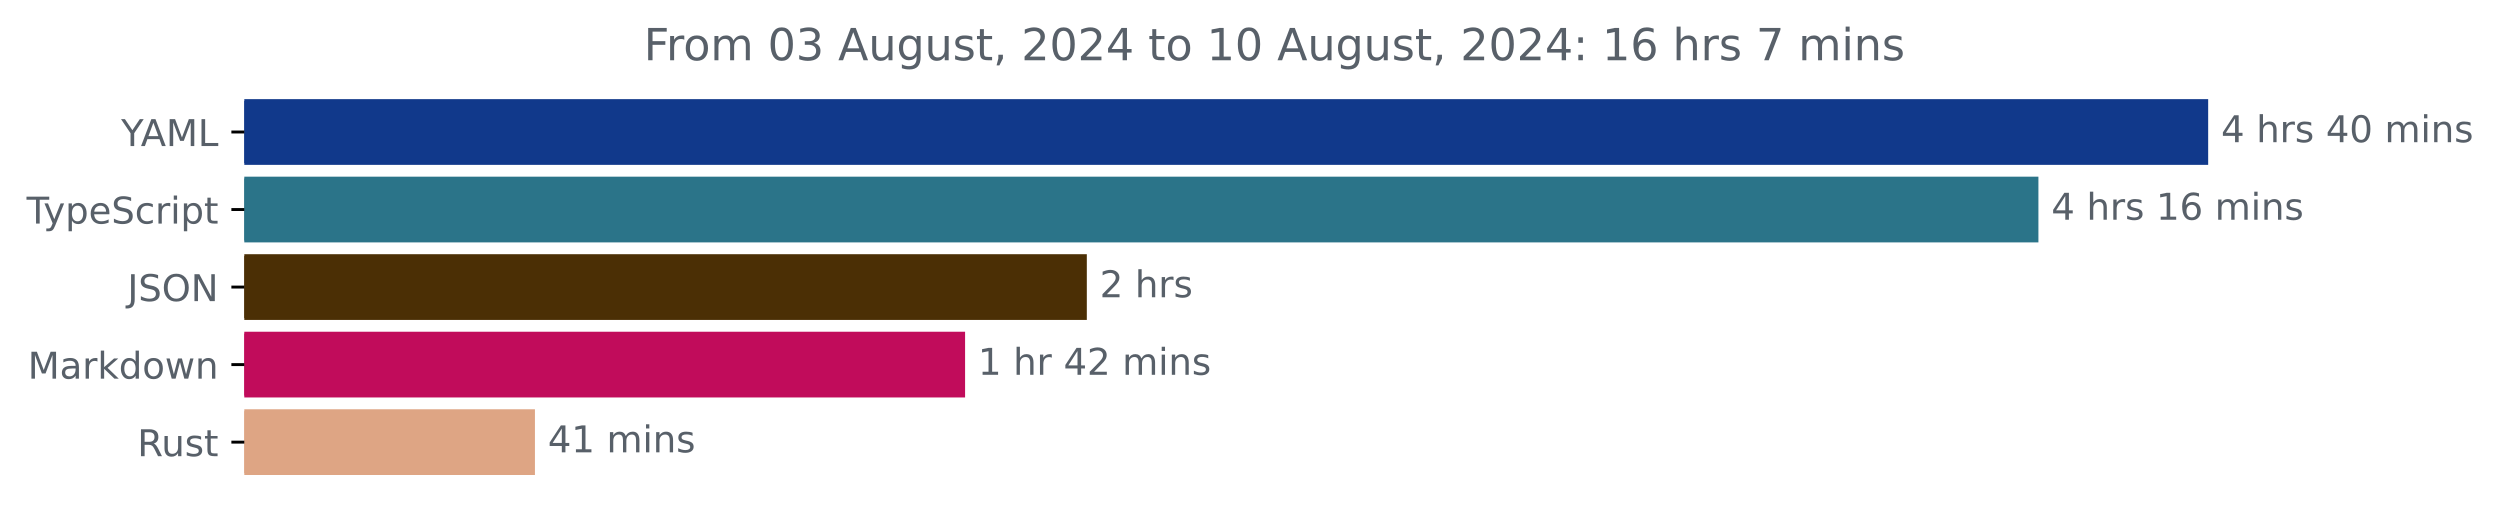
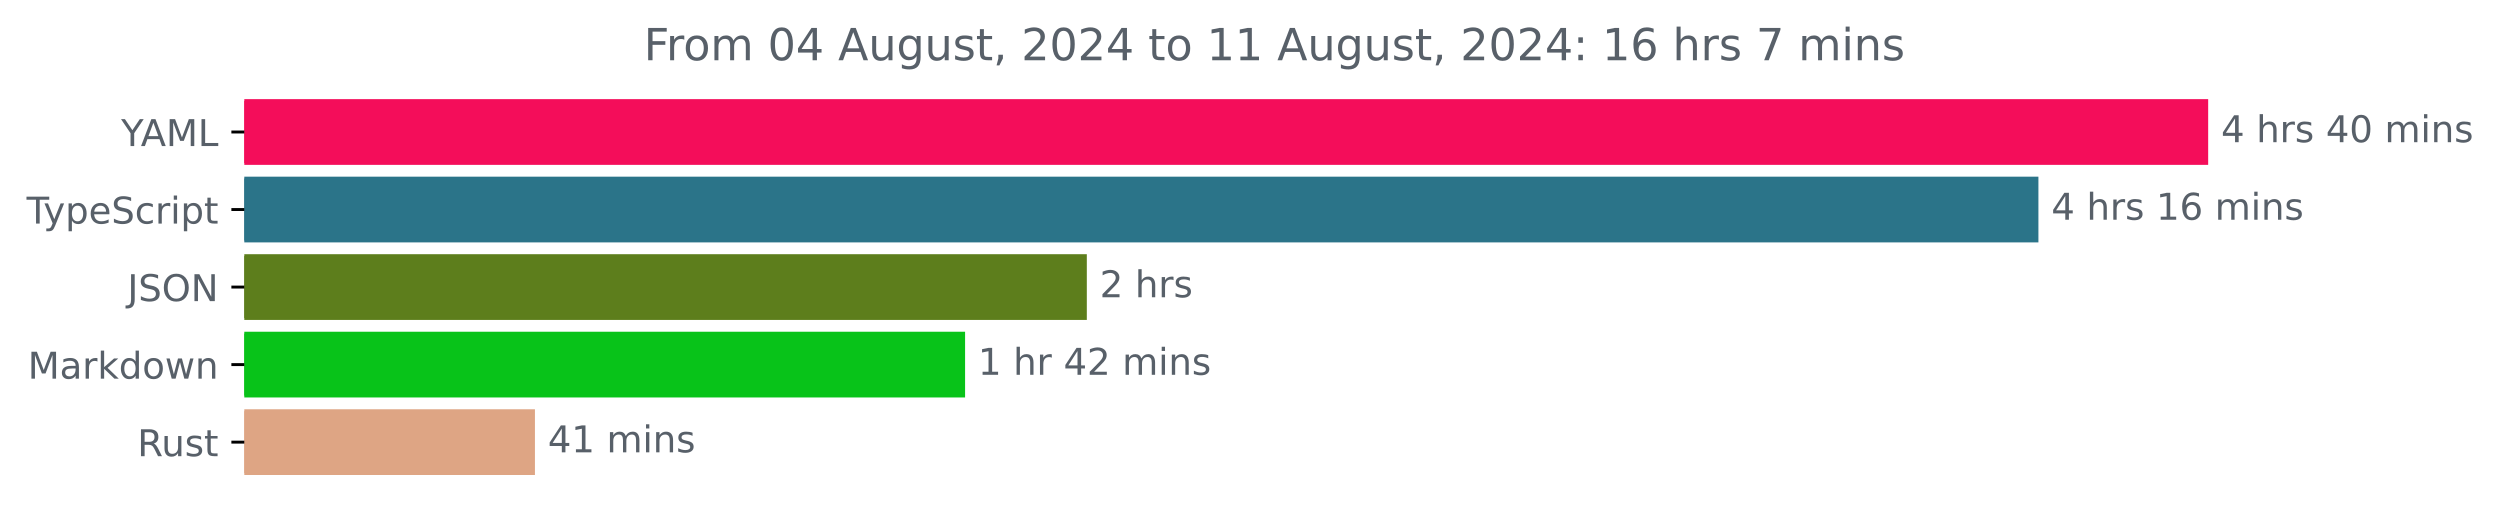
<svg xmlns="http://www.w3.org/2000/svg" xmlns:xlink="http://www.w3.org/1999/xlink" width="677.144pt" height="140.398pt" viewBox="0 0 677.144 140.398" version="1.1">
  <defs>
    <style type="text/css">*{stroke-linejoin: round; stroke-linecap: butt}</style>
  </defs>
  <g id="figure_1">
    <g id="patch_1">
      <path d="M -0 140.398  L 677.144 140.398  L 677.144 0  L -0 0  L -0 140.398  z " style="fill: none" />
    </g>
    <g id="axes_1">
      <g id="patch_2">
-         <path d="M 66.17 27.358  L 597.599 27.358  L 597.599 44.158  L 66.17 44.158  z " clip-path="url(#pd44b9139fd)" style="fill: #11398b; stroke: #11398b; stroke-linejoin: miter" />
+         <path d="M 66.17 27.358  L 597.599 27.358  L 597.599 44.158  L 66.17 44.158  z " clip-path="url(#p336ef6f191)" style="fill: #f40d5a; stroke: #f40d5a; stroke-linejoin: miter" />
      </g>
      <g id="patch_3">
-         <path d="M 66.17 48.358  L 551.619 48.358  L 551.619 65.158  L 66.17 65.158  z " clip-path="url(#pd44b9139fd)" style="fill: #2b7489; stroke: #2b7489; stroke-linejoin: miter" />
+         <path d="M 66.17 48.358  L 551.619 48.358  L 551.619 65.158  L 66.17 65.158  z " clip-path="url(#p336ef6f191)" style="fill: #2b7489; stroke: #2b7489; stroke-linejoin: miter" />
      </g>
      <g id="patch_4">
-         <path d="M 66.17 69.358  L 293.873 69.358  L 293.873 86.158  L 66.17 86.158  z " clip-path="url(#pd44b9139fd)" style="fill: #4b2f05; stroke: #4b2f05; stroke-linejoin: miter" />
+         <path d="M 66.17 69.358  L 293.873 69.358  L 293.873 86.158  L 66.17 86.158  z " clip-path="url(#p336ef6f191)" style="fill: #5d7e1c; stroke: #5d7e1c; stroke-linejoin: miter" />
      </g>
      <g id="patch_5">
-         <path d="M 66.17 90.358  L 260.899 90.358  L 260.899 107.158  L 66.17 107.158  z " clip-path="url(#pd44b9139fd)" style="fill: #c10c5b; stroke: #c10c5b; stroke-linejoin: miter" />
+         <path d="M 66.17 90.358  L 260.899 90.358  L 260.899 107.158  L 66.17 107.158  z " clip-path="url(#p336ef6f191)" style="fill: #08c319; stroke: #08c319; stroke-linejoin: miter" />
      </g>
      <g id="patch_6">
-         <path d="M 66.17 111.358  L 144.392 111.358  L 144.392 128.158  L 66.17 128.158  z " clip-path="url(#pd44b9139fd)" style="fill: #dea584; stroke: #dea584; stroke-linejoin: miter" />
+         <path d="M 66.17 111.358  L 144.392 111.358  L 144.392 128.158  L 66.17 128.158  z " clip-path="url(#p336ef6f191)" style="fill: #dea584; stroke: #dea584; stroke-linejoin: miter" />
      </g>
      <g id="matplotlib.axis_1" />
      <g id="matplotlib.axis_2">
        <g id="ytick_1">
          <g id="line2d_1">
            <defs>
-               <path id="mbe0fc617f0" d="M 0 0  L -3.5 0  " style="stroke: #000000; stroke-width: 0.8" />
+               <path id="mbf3d7c88bd" d="M 0 0  L -3.5 0  " style="stroke: #000000; stroke-width: 0.8" />
            </defs>
            <g>
-               <use xlink:href="#mbe0fc617f0" x="66.17" y="35.758" style="stroke: #000000; stroke-width: 0.8" />
+               <use xlink:href="#mbf3d7c88bd" x="66.17" y="35.758" style="stroke: #000000; stroke-width: 0.8" />
            </g>
          </g>
          <g id="text_1">
            <g style="fill: #586069" transform="translate(32.79688 39.55734) scale(0.1 -0.1)">
              <defs>
                <path id="DejaVuSans-59" d="M -13 4666  L 666 4666  L 1959 2747  L 3244 4666  L 3922 4666  L 2272 2222  L 2272 0  L 1638 0  L 1638 2222  L -13 4666  z " transform="scale(0.015625)" />
                <path id="DejaVuSans-41" d="M 2188 4044  L 1331 1722  L 3047 1722  L 2188 4044  z M 1831 4666  L 2547 4666  L 4325 0  L 3669 0  L 3244 1197  L 1141 1197  L 716 0  L 50 0  L 1831 4666  z " transform="scale(0.015625)" />
                <path id="DejaVuSans-4d" d="M 628 4666  L 1569 4666  L 2759 1491  L 3956 4666  L 4897 4666  L 4897 0  L 4281 0  L 4281 4097  L 3078 897  L 2444 897  L 1241 4097  L 1241 0  L 628 0  L 628 4666  z " transform="scale(0.015625)" />
                <path id="DejaVuSans-4c" d="M 628 4666  L 1259 4666  L 1259 531  L 3531 531  L 3531 0  L 628 0  L 628 4666  z " transform="scale(0.015625)" />
              </defs>
              <use xlink:href="#DejaVuSans-59" />
              <use xlink:href="#DejaVuSans-41" x="53.334" />
              <use xlink:href="#DejaVuSans-4d" x="121.742" />
              <use xlink:href="#DejaVuSans-4c" x="208.021" />
            </g>
          </g>
        </g>
        <g id="ytick_2">
          <g id="line2d_2">
            <g>
-               <use xlink:href="#mbe0fc617f0" x="66.17" y="56.758" style="stroke: #000000; stroke-width: 0.8" />
+               <use xlink:href="#mbf3d7c88bd" x="66.17" y="56.758" style="stroke: #000000; stroke-width: 0.8" />
            </g>
          </g>
          <g id="text_2">
            <g style="fill: #586069" transform="translate(7.2 60.55734) scale(0.1 -0.1)">
              <defs>
                <path id="DejaVuSans-54" d="M -19 4666  L 3928 4666  L 3928 4134  L 2272 4134  L 2272 0  L 1638 0  L 1638 4134  L -19 4134  L -19 4666  z " transform="scale(0.015625)" />
                <path id="DejaVuSans-79" d="M 2059 -325  Q 1816 -950 1584 -1140  Q 1353 -1331 966 -1331  L 506 -1331  L 506 -850  L 844 -850  Q 1081 -850 1212 -737  Q 1344 -625 1503 -206  L 1606 56  L 191 3500  L 800 3500  L 1894 763  L 2988 3500  L 3597 3500  L 2059 -325  z " transform="scale(0.015625)" />
                <path id="DejaVuSans-70" d="M 1159 525  L 1159 -1331  L 581 -1331  L 581 3500  L 1159 3500  L 1159 2969  Q 1341 3281 1617 3432  Q 1894 3584 2278 3584  Q 2916 3584 3314 3078  Q 3713 2572 3713 1747  Q 3713 922 3314 415  Q 2916 -91 2278 -91  Q 1894 -91 1617 61  Q 1341 213 1159 525  z M 3116 1747  Q 3116 2381 2855 2742  Q 2594 3103 2138 3103  Q 1681 3103 1420 2742  Q 1159 2381 1159 1747  Q 1159 1113 1420 752  Q 1681 391 2138 391  Q 2594 391 2855 752  Q 3116 1113 3116 1747  z " transform="scale(0.015625)" />
                <path id="DejaVuSans-65" d="M 3597 1894  L 3597 1613  L 953 1613  Q 991 1019 1311 708  Q 1631 397 2203 397  Q 2534 397 2845 478  Q 3156 559 3463 722  L 3463 178  Q 3153 47 2828 -22  Q 2503 -91 2169 -91  Q 1331 -91 842 396  Q 353 884 353 1716  Q 353 2575 817 3079  Q 1281 3584 2069 3584  Q 2775 3584 3186 3129  Q 3597 2675 3597 1894  z M 3022 2063  Q 3016 2534 2758 2815  Q 2500 3097 2075 3097  Q 1594 3097 1305 2825  Q 1016 2553 972 2059  L 3022 2063  z " transform="scale(0.015625)" />
                <path id="DejaVuSans-53" d="M 3425 4513  L 3425 3897  Q 3066 4069 2747 4153  Q 2428 4238 2131 4238  Q 1616 4238 1336 4038  Q 1056 3838 1056 3469  Q 1056 3159 1242 3001  Q 1428 2844 1947 2747  L 2328 2669  Q 3034 2534 3370 2195  Q 3706 1856 3706 1288  Q 3706 609 3251 259  Q 2797 -91 1919 -91  Q 1588 -91 1214 -16  Q 841 59 441 206  L 441 856  Q 825 641 1194 531  Q 1563 422 1919 422  Q 2459 422 2753 634  Q 3047 847 3047 1241  Q 3047 1584 2836 1778  Q 2625 1972 2144 2069  L 1759 2144  Q 1053 2284 737 2584  Q 422 2884 422 3419  Q 422 4038 858 4394  Q 1294 4750 2059 4750  Q 2388 4750 2728 4690  Q 3069 4631 3425 4513  z " transform="scale(0.015625)" />
                <path id="DejaVuSans-63" d="M 3122 3366  L 3122 2828  Q 2878 2963 2633 3030  Q 2388 3097 2138 3097  Q 1578 3097 1268 2742  Q 959 2388 959 1747  Q 959 1106 1268 751  Q 1578 397 2138 397  Q 2388 397 2633 464  Q 2878 531 3122 666  L 3122 134  Q 2881 22 2623 -34  Q 2366 -91 2075 -91  Q 1284 -91 818 406  Q 353 903 353 1747  Q 353 2603 823 3093  Q 1294 3584 2113 3584  Q 2378 3584 2631 3529  Q 2884 3475 3122 3366  z " transform="scale(0.015625)" />
                <path id="DejaVuSans-72" d="M 2631 2963  Q 2534 3019 2420 3045  Q 2306 3072 2169 3072  Q 1681 3072 1420 2755  Q 1159 2438 1159 1844  L 1159 0  L 581 0  L 581 3500  L 1159 3500  L 1159 2956  Q 1341 3275 1631 3429  Q 1922 3584 2338 3584  Q 2397 3584 2469 3576  Q 2541 3569 2628 3553  L 2631 2963  z " transform="scale(0.015625)" />
                <path id="DejaVuSans-69" d="M 603 3500  L 1178 3500  L 1178 0  L 603 0  L 603 3500  z M 603 4863  L 1178 4863  L 1178 4134  L 603 4134  L 603 4863  z " transform="scale(0.015625)" />
                <path id="DejaVuSans-74" d="M 1172 4494  L 1172 3500  L 2356 3500  L 2356 3053  L 1172 3053  L 1172 1153  Q 1172 725 1289 603  Q 1406 481 1766 481  L 2356 481  L 2356 0  L 1766 0  Q 1100 0 847 248  Q 594 497 594 1153  L 594 3053  L 172 3053  L 172 3500  L 594 3500  L 594 4494  L 1172 4494  z " transform="scale(0.015625)" />
              </defs>
              <use xlink:href="#DejaVuSans-54" />
              <use xlink:href="#DejaVuSans-79" x="45.459" />
              <use xlink:href="#DejaVuSans-70" x="104.639" />
              <use xlink:href="#DejaVuSans-65" x="168.115" />
              <use xlink:href="#DejaVuSans-53" x="229.639" />
              <use xlink:href="#DejaVuSans-63" x="293.115" />
              <use xlink:href="#DejaVuSans-72" x="348.096" />
              <use xlink:href="#DejaVuSans-69" x="389.209" />
              <use xlink:href="#DejaVuSans-70" x="416.992" />
              <use xlink:href="#DejaVuSans-74" x="480.469" />
            </g>
          </g>
        </g>
        <g id="ytick_3">
          <g id="line2d_3">
            <g>
-               <use xlink:href="#mbe0fc617f0" x="66.17" y="77.758" style="stroke: #000000; stroke-width: 0.8" />
+               <use xlink:href="#mbf3d7c88bd" x="66.17" y="77.758" style="stroke: #000000; stroke-width: 0.8" />
            </g>
          </g>
          <g id="text_3">
            <g style="fill: #586069" transform="translate(34.51875 81.55734) scale(0.1 -0.1)">
              <defs>
                <path id="DejaVuSans-4a" d="M 628 4666  L 1259 4666  L 1259 325  Q 1259 -519 939 -900  Q 619 -1281 -91 -1281  L -331 -1281  L -331 -750  L -134 -750  Q 284 -750 456 -515  Q 628 -281 628 325  L 628 4666  z " transform="scale(0.015625)" />
                <path id="DejaVuSans-4f" d="M 2522 4238  Q 1834 4238 1429 3725  Q 1025 3213 1025 2328  Q 1025 1447 1429 934  Q 1834 422 2522 422  Q 3209 422 3611 934  Q 4013 1447 4013 2328  Q 4013 3213 3611 3725  Q 3209 4238 2522 4238  z M 2522 4750  Q 3503 4750 4090 4092  Q 4678 3434 4678 2328  Q 4678 1225 4090 567  Q 3503 -91 2522 -91  Q 1538 -91 948 565  Q 359 1222 359 2328  Q 359 3434 948 4092  Q 1538 4750 2522 4750  z " transform="scale(0.015625)" />
                <path id="DejaVuSans-4e" d="M 628 4666  L 1478 4666  L 3547 763  L 3547 4666  L 4159 4666  L 4159 0  L 3309 0  L 1241 3903  L 1241 0  L 628 0  L 628 4666  z " transform="scale(0.015625)" />
              </defs>
              <use xlink:href="#DejaVuSans-4a" />
              <use xlink:href="#DejaVuSans-53" x="29.492" />
              <use xlink:href="#DejaVuSans-4f" x="92.969" />
              <use xlink:href="#DejaVuSans-4e" x="171.68" />
            </g>
          </g>
        </g>
        <g id="ytick_4">
          <g id="line2d_4">
            <g>
-               <use xlink:href="#mbe0fc617f0" x="66.17" y="98.758" style="stroke: #000000; stroke-width: 0.8" />
+               <use xlink:href="#mbf3d7c88bd" x="66.17" y="98.758" style="stroke: #000000; stroke-width: 0.8" />
            </g>
          </g>
          <g id="text_4">
            <g style="fill: #586069" transform="translate(7.529688 102.5573) scale(0.1 -0.1)">
              <defs>
                <path id="DejaVuSans-61" d="M 2194 1759  Q 1497 1759 1228 1600  Q 959 1441 959 1056  Q 959 750 1161 570  Q 1363 391 1709 391  Q 2188 391 2477 730  Q 2766 1069 2766 1631  L 2766 1759  L 2194 1759  z M 3341 1997  L 3341 0  L 2766 0  L 2766 531  Q 2569 213 2275 61  Q 1981 -91 1556 -91  Q 1019 -91 701 211  Q 384 513 384 1019  Q 384 1609 779 1909  Q 1175 2209 1959 2209  L 2766 2209  L 2766 2266  Q 2766 2663 2505 2880  Q 2244 3097 1772 3097  Q 1472 3097 1187 3025  Q 903 2953 641 2809  L 641 3341  Q 956 3463 1253 3523  Q 1550 3584 1831 3584  Q 2591 3584 2966 3190  Q 3341 2797 3341 1997  z " transform="scale(0.015625)" />
                <path id="DejaVuSans-6b" d="M 581 4863  L 1159 4863  L 1159 1991  L 2875 3500  L 3609 3500  L 1753 1863  L 3688 0  L 2938 0  L 1159 1709  L 1159 0  L 581 0  L 581 4863  z " transform="scale(0.015625)" />
                <path id="DejaVuSans-64" d="M 2906 2969  L 2906 4863  L 3481 4863  L 3481 0  L 2906 0  L 2906 525  Q 2725 213 2448 61  Q 2172 -91 1784 -91  Q 1150 -91 751 415  Q 353 922 353 1747  Q 353 2572 751 3078  Q 1150 3584 1784 3584  Q 2172 3584 2448 3432  Q 2725 3281 2906 2969  z M 947 1747  Q 947 1113 1208 752  Q 1469 391 1925 391  Q 2381 391 2643 752  Q 2906 1113 2906 1747  Q 2906 2381 2643 2742  Q 2381 3103 1925 3103  Q 1469 3103 1208 2742  Q 947 2381 947 1747  z " transform="scale(0.015625)" />
                <path id="DejaVuSans-6f" d="M 1959 3097  Q 1497 3097 1228 2736  Q 959 2375 959 1747  Q 959 1119 1226 758  Q 1494 397 1959 397  Q 2419 397 2687 759  Q 2956 1122 2956 1747  Q 2956 2369 2687 2733  Q 2419 3097 1959 3097  z M 1959 3584  Q 2709 3584 3137 3096  Q 3566 2609 3566 1747  Q 3566 888 3137 398  Q 2709 -91 1959 -91  Q 1206 -91 779 398  Q 353 888 353 1747  Q 353 2609 779 3096  Q 1206 3584 1959 3584  z " transform="scale(0.015625)" />
                <path id="DejaVuSans-77" d="M 269 3500  L 844 3500  L 1563 769  L 2278 3500  L 2956 3500  L 3675 769  L 4391 3500  L 4966 3500  L 4050 0  L 3372 0  L 2619 2869  L 1863 0  L 1184 0  L 269 3500  z " transform="scale(0.015625)" />
                <path id="DejaVuSans-6e" d="M 3513 2113  L 3513 0  L 2938 0  L 2938 2094  Q 2938 2591 2744 2837  Q 2550 3084 2163 3084  Q 1697 3084 1428 2787  Q 1159 2491 1159 1978  L 1159 0  L 581 0  L 581 3500  L 1159 3500  L 1159 2956  Q 1366 3272 1645 3428  Q 1925 3584 2291 3584  Q 2894 3584 3203 3211  Q 3513 2838 3513 2113  z " transform="scale(0.015625)" />
              </defs>
              <use xlink:href="#DejaVuSans-4d" />
              <use xlink:href="#DejaVuSans-61" x="86.279" />
              <use xlink:href="#DejaVuSans-72" x="147.559" />
              <use xlink:href="#DejaVuSans-6b" x="188.672" />
              <use xlink:href="#DejaVuSans-64" x="246.582" />
              <use xlink:href="#DejaVuSans-6f" x="310.059" />
              <use xlink:href="#DejaVuSans-77" x="371.24" />
              <use xlink:href="#DejaVuSans-6e" x="453.027" />
            </g>
          </g>
        </g>
        <g id="ytick_5">
          <g id="line2d_5">
            <g>
-               <use xlink:href="#mbe0fc617f0" x="66.17" y="119.758" style="stroke: #000000; stroke-width: 0.8" />
+               <use xlink:href="#mbf3d7c88bd" x="66.17" y="119.758" style="stroke: #000000; stroke-width: 0.8" />
            </g>
          </g>
          <g id="text_5">
            <g style="fill: #586069" transform="translate(37.20469 123.5573) scale(0.1 -0.1)">
              <defs>
                <path id="DejaVuSans-52" d="M 2841 2188  Q 3044 2119 3236 1894  Q 3428 1669 3622 1275  L 4263 0  L 3584 0  L 2988 1197  Q 2756 1666 2539 1819  Q 2322 1972 1947 1972  L 1259 1972  L 1259 0  L 628 0  L 628 4666  L 2053 4666  Q 2853 4666 3247 4331  Q 3641 3997 3641 3322  Q 3641 2881 3436 2590  Q 3231 2300 2841 2188  z M 1259 4147  L 1259 2491  L 2053 2491  Q 2509 2491 2742 2702  Q 2975 2913 2975 3322  Q 2975 3731 2742 3939  Q 2509 4147 2053 4147  L 1259 4147  z " transform="scale(0.015625)" />
                <path id="DejaVuSans-75" d="M 544 1381  L 544 3500  L 1119 3500  L 1119 1403  Q 1119 906 1312 657  Q 1506 409 1894 409  Q 2359 409 2629 706  Q 2900 1003 2900 1516  L 2900 3500  L 3475 3500  L 3475 0  L 2900 0  L 2900 538  Q 2691 219 2414 64  Q 2138 -91 1772 -91  Q 1169 -91 856 284  Q 544 659 544 1381  z M 1991 3584  L 1991 3584  z " transform="scale(0.015625)" />
                <path id="DejaVuSans-73" d="M 2834 3397  L 2834 2853  Q 2591 2978 2328 3040  Q 2066 3103 1784 3103  Q 1356 3103 1142 2972  Q 928 2841 928 2578  Q 928 2378 1081 2264  Q 1234 2150 1697 2047  L 1894 2003  Q 2506 1872 2764 1633  Q 3022 1394 3022 966  Q 3022 478 2636 193  Q 2250 -91 1575 -91  Q 1294 -91 989 -36  Q 684 19 347 128  L 347 722  Q 666 556 975 473  Q 1284 391 1588 391  Q 1994 391 2212 530  Q 2431 669 2431 922  Q 2431 1156 2273 1281  Q 2116 1406 1581 1522  L 1381 1569  Q 847 1681 609 1914  Q 372 2147 372 2553  Q 372 3047 722 3315  Q 1072 3584 1716 3584  Q 2034 3584 2315 3537  Q 2597 3491 2834 3397  z " transform="scale(0.015625)" />
              </defs>
              <use xlink:href="#DejaVuSans-52" />
              <use xlink:href="#DejaVuSans-75" x="64.982" />
              <use xlink:href="#DejaVuSans-73" x="128.361" />
              <use xlink:href="#DejaVuSans-74" x="180.461" />
            </g>
          </g>
        </g>
      </g>
      <g id="text_6">
        <g style="fill: #586069" transform="translate(601.5989 38.5175) scale(0.1 -0.1)">
          <defs>
            <path id="DejaVuSans-34" d="M 2419 4116  L 825 1625  L 2419 1625  L 2419 4116  z M 2253 4666  L 3047 4666  L 3047 1625  L 3713 1625  L 3713 1100  L 3047 1100  L 3047 0  L 2419 0  L 2419 1100  L 313 1100  L 313 1709  L 2253 4666  z " transform="scale(0.015625)" />
            <path id="DejaVuSans-20" transform="scale(0.015625)" />
            <path id="DejaVuSans-68" d="M 3513 2113  L 3513 0  L 2938 0  L 2938 2094  Q 2938 2591 2744 2837  Q 2550 3084 2163 3084  Q 1697 3084 1428 2787  Q 1159 2491 1159 1978  L 1159 0  L 581 0  L 581 4863  L 1159 4863  L 1159 2956  Q 1366 3272 1645 3428  Q 1925 3584 2291 3584  Q 2894 3584 3203 3211  Q 3513 2838 3513 2113  z " transform="scale(0.015625)" />
            <path id="DejaVuSans-30" d="M 2034 4250  Q 1547 4250 1301 3770  Q 1056 3291 1056 2328  Q 1056 1369 1301 889  Q 1547 409 2034 409  Q 2525 409 2770 889  Q 3016 1369 3016 2328  Q 3016 3291 2770 3770  Q 2525 4250 2034 4250  z M 2034 4750  Q 2819 4750 3233 4129  Q 3647 3509 3647 2328  Q 3647 1150 3233 529  Q 2819 -91 2034 -91  Q 1250 -91 836 529  Q 422 1150 422 2328  Q 422 3509 836 4129  Q 1250 4750 2034 4750  z " transform="scale(0.015625)" />
            <path id="DejaVuSans-6d" d="M 3328 2828  Q 3544 3216 3844 3400  Q 4144 3584 4550 3584  Q 5097 3584 5394 3201  Q 5691 2819 5691 2113  L 5691 0  L 5113 0  L 5113 2094  Q 5113 2597 4934 2840  Q 4756 3084 4391 3084  Q 3944 3084 3684 2787  Q 3425 2491 3425 1978  L 3425 0  L 2847 0  L 2847 2094  Q 2847 2600 2669 2842  Q 2491 3084 2119 3084  Q 1678 3084 1418 2786  Q 1159 2488 1159 1978  L 1159 0  L 581 0  L 581 3500  L 1159 3500  L 1159 2956  Q 1356 3278 1631 3431  Q 1906 3584 2284 3584  Q 2666 3584 2933 3390  Q 3200 3197 3328 2828  z " transform="scale(0.015625)" />
          </defs>
          <use xlink:href="#DejaVuSans-34" />
          <use xlink:href="#DejaVuSans-20" x="63.623" />
          <use xlink:href="#DejaVuSans-68" x="95.41" />
          <use xlink:href="#DejaVuSans-72" x="158.789" />
          <use xlink:href="#DejaVuSans-73" x="199.902" />
          <use xlink:href="#DejaVuSans-20" x="252.002" />
          <use xlink:href="#DejaVuSans-34" x="283.789" />
          <use xlink:href="#DejaVuSans-30" x="347.412" />
          <use xlink:href="#DejaVuSans-20" x="411.035" />
          <use xlink:href="#DejaVuSans-6d" x="442.822" />
          <use xlink:href="#DejaVuSans-69" x="540.234" />
          <use xlink:href="#DejaVuSans-6e" x="568.018" />
          <use xlink:href="#DejaVuSans-73" x="631.396" />
        </g>
      </g>
      <g id="text_7">
        <g style="fill: #586069" transform="translate(555.6187 59.5175) scale(0.1 -0.1)">
          <defs>
            <path id="DejaVuSans-31" d="M 794 531  L 1825 531  L 1825 4091  L 703 3866  L 703 4441  L 1819 4666  L 2450 4666  L 2450 531  L 3481 531  L 3481 0  L 794 0  L 794 531  z " transform="scale(0.015625)" />
            <path id="DejaVuSans-36" d="M 2113 2584  Q 1688 2584 1439 2293  Q 1191 2003 1191 1497  Q 1191 994 1439 701  Q 1688 409 2113 409  Q 2538 409 2786 701  Q 3034 994 3034 1497  Q 3034 2003 2786 2293  Q 2538 2584 2113 2584  z M 3366 4563  L 3366 3988  Q 3128 4100 2886 4159  Q 2644 4219 2406 4219  Q 1781 4219 1451 3797  Q 1122 3375 1075 2522  Q 1259 2794 1537 2939  Q 1816 3084 2150 3084  Q 2853 3084 3261 2657  Q 3669 2231 3669 1497  Q 3669 778 3244 343  Q 2819 -91 2113 -91  Q 1303 -91 875 529  Q 447 1150 447 2328  Q 447 3434 972 4092  Q 1497 4750 2381 4750  Q 2619 4750 2861 4703  Q 3103 4656 3366 4563  z " transform="scale(0.015625)" />
          </defs>
          <use xlink:href="#DejaVuSans-34" />
          <use xlink:href="#DejaVuSans-20" x="63.623" />
          <use xlink:href="#DejaVuSans-68" x="95.41" />
          <use xlink:href="#DejaVuSans-72" x="158.789" />
          <use xlink:href="#DejaVuSans-73" x="199.902" />
          <use xlink:href="#DejaVuSans-20" x="252.002" />
          <use xlink:href="#DejaVuSans-31" x="283.789" />
          <use xlink:href="#DejaVuSans-36" x="347.412" />
          <use xlink:href="#DejaVuSans-20" x="411.035" />
          <use xlink:href="#DejaVuSans-6d" x="442.822" />
          <use xlink:href="#DejaVuSans-69" x="540.234" />
          <use xlink:href="#DejaVuSans-6e" x="568.018" />
          <use xlink:href="#DejaVuSans-73" x="631.396" />
        </g>
      </g>
      <g id="text_8">
        <g style="fill: #586069" transform="translate(297.8731 80.5175) scale(0.1 -0.1)">
          <defs>
            <path id="DejaVuSans-32" d="M 1228 531  L 3431 531  L 3431 0  L 469 0  L 469 531  Q 828 903 1448 1529  Q 2069 2156 2228 2338  Q 2531 2678 2651 2914  Q 2772 3150 2772 3378  Q 2772 3750 2511 3984  Q 2250 4219 1831 4219  Q 1534 4219 1204 4116  Q 875 4013 500 3803  L 500 4441  Q 881 4594 1212 4672  Q 1544 4750 1819 4750  Q 2544 4750 2975 4387  Q 3406 4025 3406 3419  Q 3406 3131 3298 2873  Q 3191 2616 2906 2266  Q 2828 2175 2409 1742  Q 1991 1309 1228 531  z " transform="scale(0.015625)" />
          </defs>
          <use xlink:href="#DejaVuSans-32" />
          <use xlink:href="#DejaVuSans-20" x="63.623" />
          <use xlink:href="#DejaVuSans-68" x="95.41" />
          <use xlink:href="#DejaVuSans-72" x="158.789" />
          <use xlink:href="#DejaVuSans-73" x="199.902" />
        </g>
      </g>
      <g id="text_9">
        <g style="fill: #586069" transform="translate(264.8992 101.5175) scale(0.1 -0.1)">
          <use xlink:href="#DejaVuSans-31" />
          <use xlink:href="#DejaVuSans-20" x="63.623" />
          <use xlink:href="#DejaVuSans-68" x="95.41" />
          <use xlink:href="#DejaVuSans-72" x="158.789" />
          <use xlink:href="#DejaVuSans-20" x="199.902" />
          <use xlink:href="#DejaVuSans-34" x="231.689" />
          <use xlink:href="#DejaVuSans-32" x="295.312" />
          <use xlink:href="#DejaVuSans-20" x="358.936" />
          <use xlink:href="#DejaVuSans-6d" x="390.723" />
          <use xlink:href="#DejaVuSans-69" x="488.135" />
          <use xlink:href="#DejaVuSans-6e" x="515.918" />
          <use xlink:href="#DejaVuSans-73" x="579.297" />
        </g>
      </g>
      <g id="text_10">
        <g style="fill: #586069" transform="translate(148.3916 122.5175) scale(0.1 -0.1)">
          <use xlink:href="#DejaVuSans-34" />
          <use xlink:href="#DejaVuSans-31" x="63.623" />
          <use xlink:href="#DejaVuSans-20" x="127.246" />
          <use xlink:href="#DejaVuSans-6d" x="159.033" />
          <use xlink:href="#DejaVuSans-69" x="256.445" />
          <use xlink:href="#DejaVuSans-6e" x="284.229" />
          <use xlink:href="#DejaVuSans-73" x="347.607" />
        </g>
      </g>
      <g id="text_11">
        <g style="fill: #586069" transform="translate(174.3841 16.31812) scale(0.12 -0.12)">
          <defs>
            <path id="DejaVuSans-46" d="M 628 4666  L 3309 4666  L 3309 4134  L 1259 4134  L 1259 2759  L 3109 2759  L 3109 2228  L 1259 2228  L 1259 0  L 628 0  L 628 4666  z " transform="scale(0.015625)" />
-             <path id="DejaVuSans-33" d="M 2597 2516  Q 3050 2419 3304 2112  Q 3559 1806 3559 1356  Q 3559 666 3084 287  Q 2609 -91 1734 -91  Q 1441 -91 1130 -33  Q 819 25 488 141  L 488 750  Q 750 597 1062 519  Q 1375 441 1716 441  Q 2309 441 2620 675  Q 2931 909 2931 1356  Q 2931 1769 2642 2001  Q 2353 2234 1838 2234  L 1294 2234  L 1294 2753  L 1863 2753  Q 2328 2753 2575 2939  Q 2822 3125 2822 3475  Q 2822 3834 2567 4026  Q 2313 4219 1838 4219  Q 1578 4219 1281 4162  Q 984 4106 628 3988  L 628 4550  Q 988 4650 1302 4700  Q 1616 4750 1894 4750  Q 2613 4750 3031 4423  Q 3450 4097 3450 3541  Q 3450 3153 3228 2886  Q 3006 2619 2597 2516  z " transform="scale(0.015625)" />
            <path id="DejaVuSans-67" d="M 2906 1791  Q 2906 2416 2648 2759  Q 2391 3103 1925 3103  Q 1463 3103 1205 2759  Q 947 2416 947 1791  Q 947 1169 1205 825  Q 1463 481 1925 481  Q 2391 481 2648 825  Q 2906 1169 2906 1791  z M 3481 434  Q 3481 -459 3084 -895  Q 2688 -1331 1869 -1331  Q 1566 -1331 1297 -1286  Q 1028 -1241 775 -1147  L 775 -588  Q 1028 -725 1275 -790  Q 1522 -856 1778 -856  Q 2344 -856 2625 -561  Q 2906 -266 2906 331  L 2906 616  Q 2728 306 2450 153  Q 2172 0 1784 0  Q 1141 0 747 490  Q 353 981 353 1791  Q 353 2603 747 3093  Q 1141 3584 1784 3584  Q 2172 3584 2450 3431  Q 2728 3278 2906 2969  L 2906 3500  L 3481 3500  L 3481 434  z " transform="scale(0.015625)" />
            <path id="DejaVuSans-2c" d="M 750 794  L 1409 794  L 1409 256  L 897 -744  L 494 -744  L 750 256  L 750 794  z " transform="scale(0.015625)" />
            <path id="DejaVuSans-3a" d="M 750 794  L 1409 794  L 1409 0  L 750 0  L 750 794  z M 750 3309  L 1409 3309  L 1409 2516  L 750 2516  L 750 3309  z " transform="scale(0.015625)" />
            <path id="DejaVuSans-37" d="M 525 4666  L 3525 4666  L 3525 4397  L 1831 0  L 1172 0  L 2766 4134  L 525 4134  L 525 4666  z " transform="scale(0.015625)" />
          </defs>
          <use xlink:href="#DejaVuSans-46" />
          <use xlink:href="#DejaVuSans-72" x="50.27" />
          <use xlink:href="#DejaVuSans-6f" x="89.133" />
          <use xlink:href="#DejaVuSans-6d" x="150.314" />
          <use xlink:href="#DejaVuSans-20" x="247.727" />
          <use xlink:href="#DejaVuSans-30" x="279.514" />
-           <use xlink:href="#DejaVuSans-33" x="343.137" />
+           <use xlink:href="#DejaVuSans-34" x="343.137" />
          <use xlink:href="#DejaVuSans-20" x="406.76" />
          <use xlink:href="#DejaVuSans-41" x="438.547" />
          <use xlink:href="#DejaVuSans-75" x="506.955" />
          <use xlink:href="#DejaVuSans-67" x="570.334" />
          <use xlink:href="#DejaVuSans-75" x="633.811" />
          <use xlink:href="#DejaVuSans-73" x="697.189" />
          <use xlink:href="#DejaVuSans-74" x="749.289" />
          <use xlink:href="#DejaVuSans-2c" x="788.498" />
          <use xlink:href="#DejaVuSans-20" x="820.285" />
          <use xlink:href="#DejaVuSans-32" x="852.072" />
          <use xlink:href="#DejaVuSans-30" x="915.695" />
          <use xlink:href="#DejaVuSans-32" x="979.318" />
          <use xlink:href="#DejaVuSans-34" x="1042.941" />
          <use xlink:href="#DejaVuSans-20" x="1106.564" />
          <use xlink:href="#DejaVuSans-74" x="1138.352" />
          <use xlink:href="#DejaVuSans-6f" x="1177.561" />
          <use xlink:href="#DejaVuSans-20" x="1238.742" />
          <use xlink:href="#DejaVuSans-31" x="1270.529" />
-           <use xlink:href="#DejaVuSans-30" x="1334.152" />
+           <use xlink:href="#DejaVuSans-31" x="1334.152" />
          <use xlink:href="#DejaVuSans-20" x="1397.775" />
          <use xlink:href="#DejaVuSans-41" x="1429.562" />
          <use xlink:href="#DejaVuSans-75" x="1497.971" />
          <use xlink:href="#DejaVuSans-67" x="1561.35" />
          <use xlink:href="#DejaVuSans-75" x="1624.826" />
          <use xlink:href="#DejaVuSans-73" x="1688.205" />
          <use xlink:href="#DejaVuSans-74" x="1740.305" />
          <use xlink:href="#DejaVuSans-2c" x="1779.514" />
          <use xlink:href="#DejaVuSans-20" x="1811.301" />
          <use xlink:href="#DejaVuSans-32" x="1843.088" />
          <use xlink:href="#DejaVuSans-30" x="1906.711" />
          <use xlink:href="#DejaVuSans-32" x="1970.334" />
          <use xlink:href="#DejaVuSans-34" x="2033.957" />
          <use xlink:href="#DejaVuSans-3a" x="2097.58" />
          <use xlink:href="#DejaVuSans-20" x="2131.271" />
          <use xlink:href="#DejaVuSans-31" x="2163.059" />
          <use xlink:href="#DejaVuSans-36" x="2226.682" />
          <use xlink:href="#DejaVuSans-20" x="2290.305" />
          <use xlink:href="#DejaVuSans-68" x="2322.092" />
          <use xlink:href="#DejaVuSans-72" x="2385.471" />
          <use xlink:href="#DejaVuSans-73" x="2426.584" />
          <use xlink:href="#DejaVuSans-20" x="2478.684" />
          <use xlink:href="#DejaVuSans-37" x="2510.471" />
          <use xlink:href="#DejaVuSans-20" x="2574.094" />
          <use xlink:href="#DejaVuSans-6d" x="2605.881" />
          <use xlink:href="#DejaVuSans-69" x="2703.293" />
          <use xlink:href="#DejaVuSans-6e" x="2731.076" />
          <use xlink:href="#DejaVuSans-73" x="2794.455" />
        </g>
      </g>
    </g>
  </g>
  <defs>
-     <clipPath id="pd44b9139fd">
+     <clipPath id="p336ef6f191">
      <rect x="66.17" y="22.318" width="558" height="110.88" />
    </clipPath>
  </defs>
</svg>
